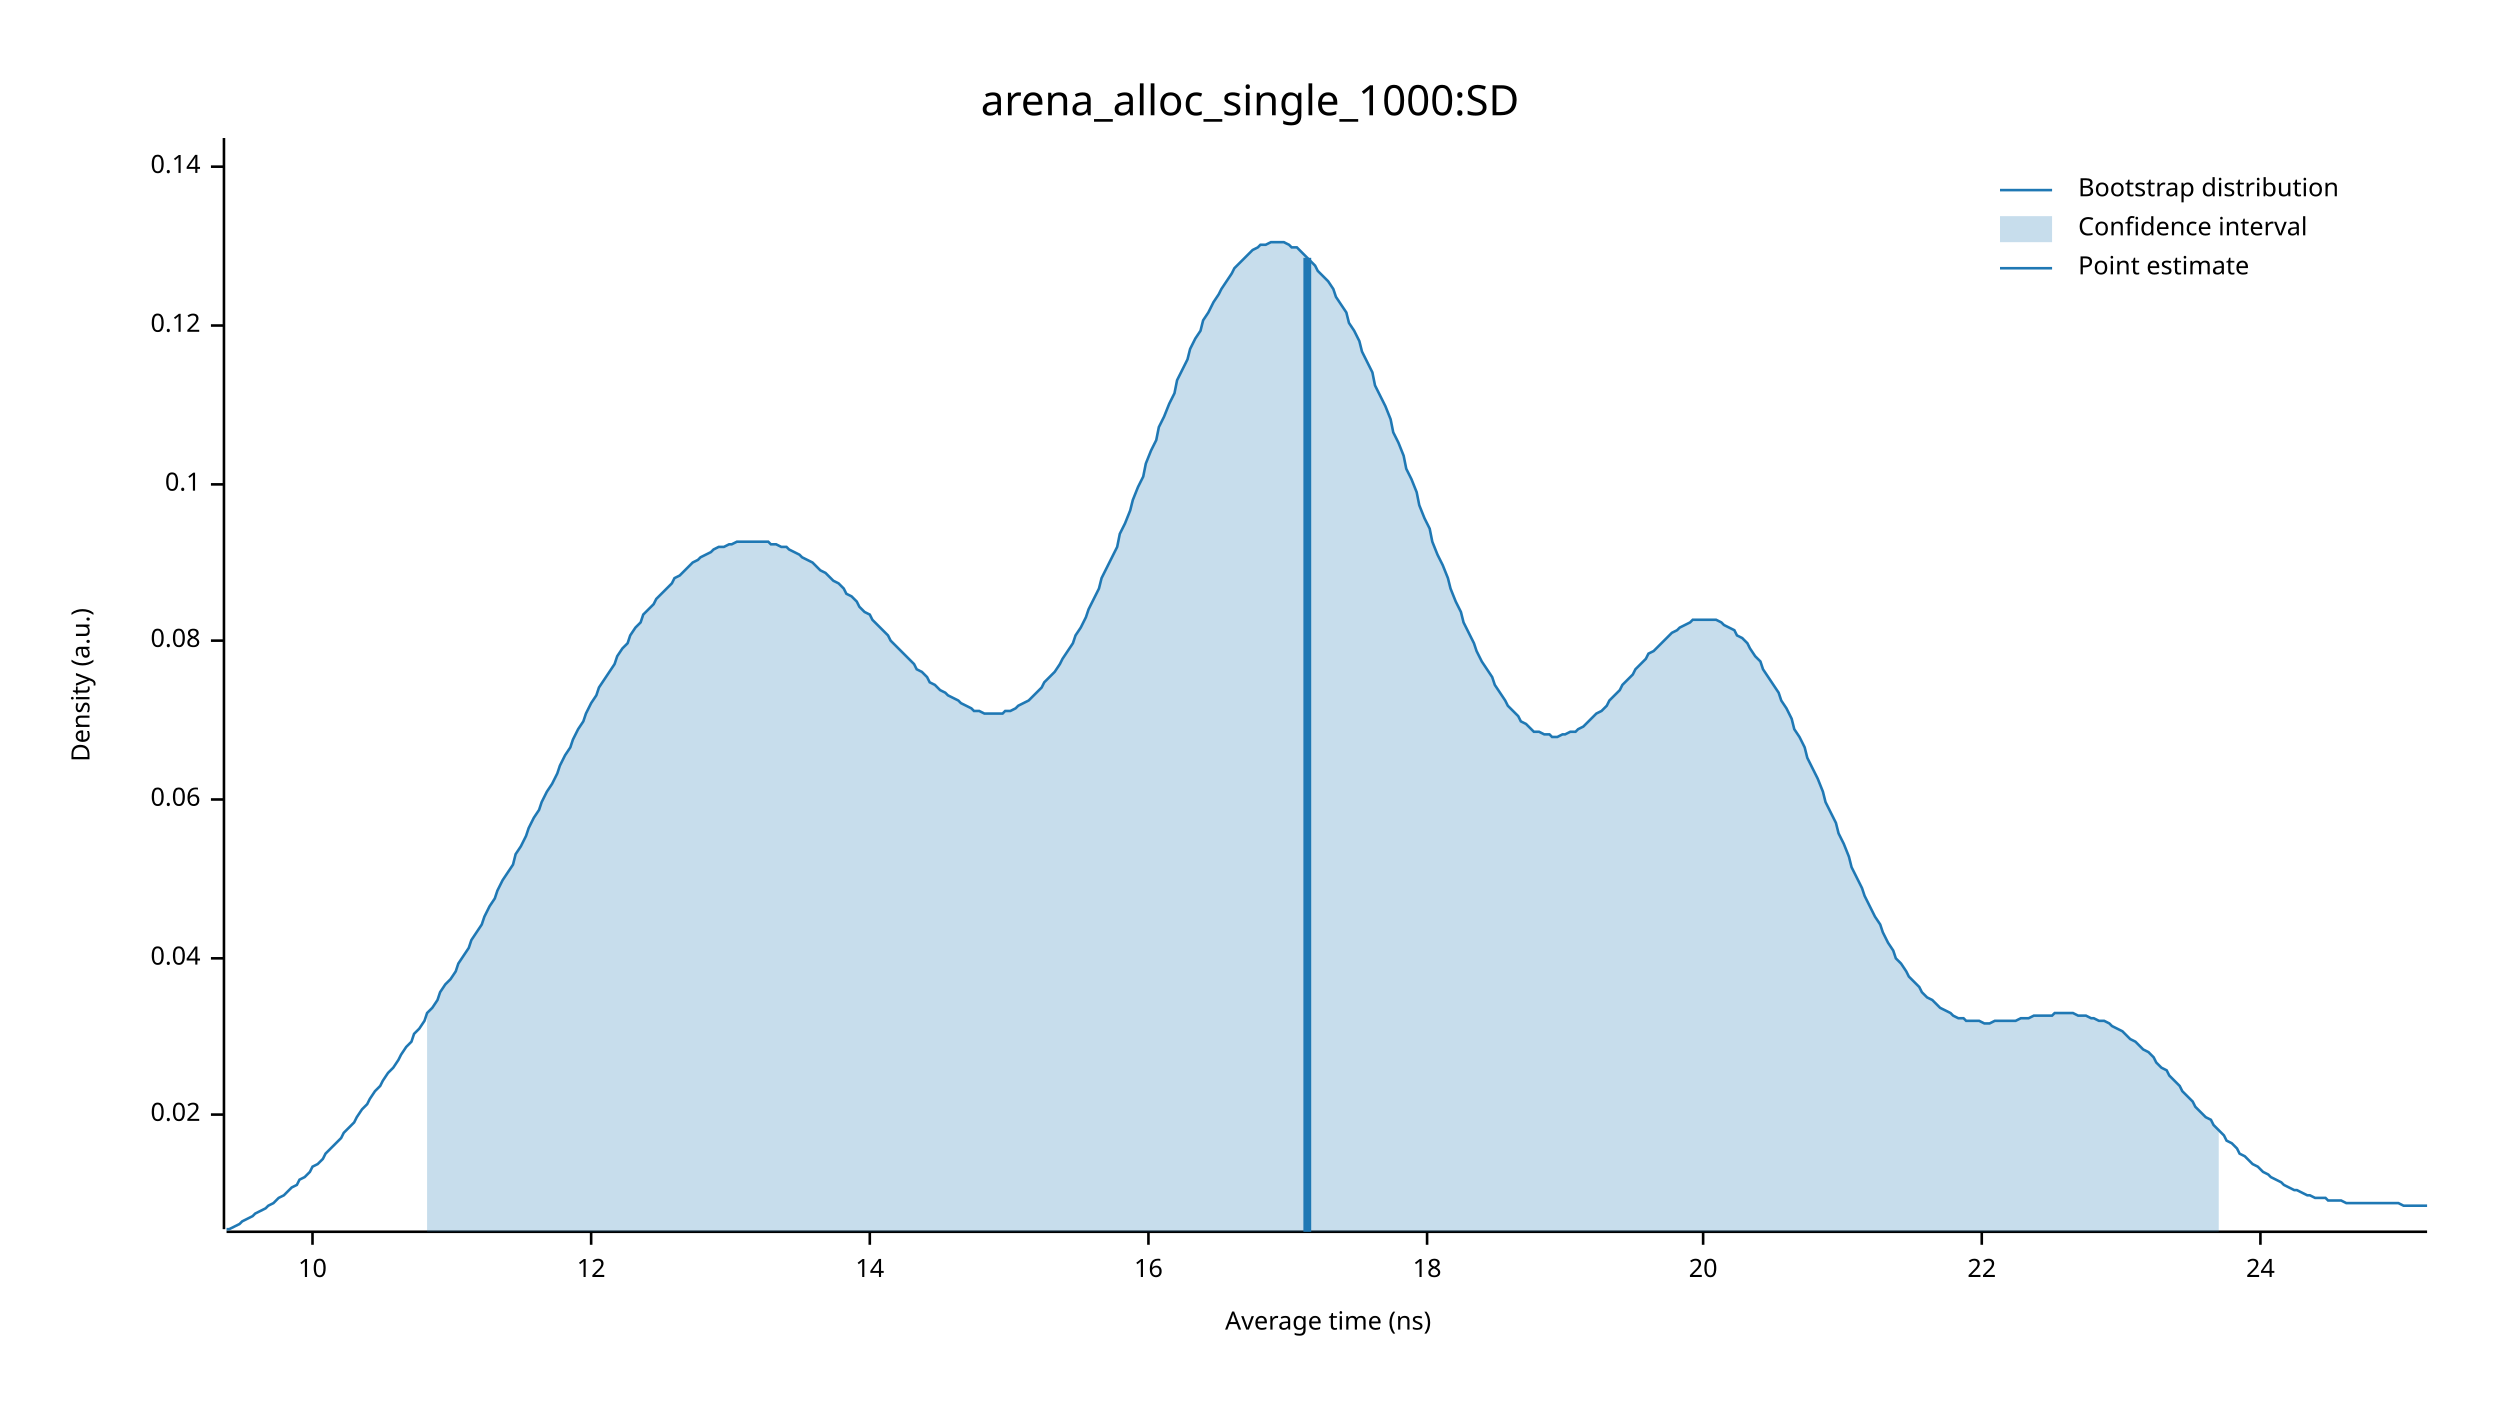
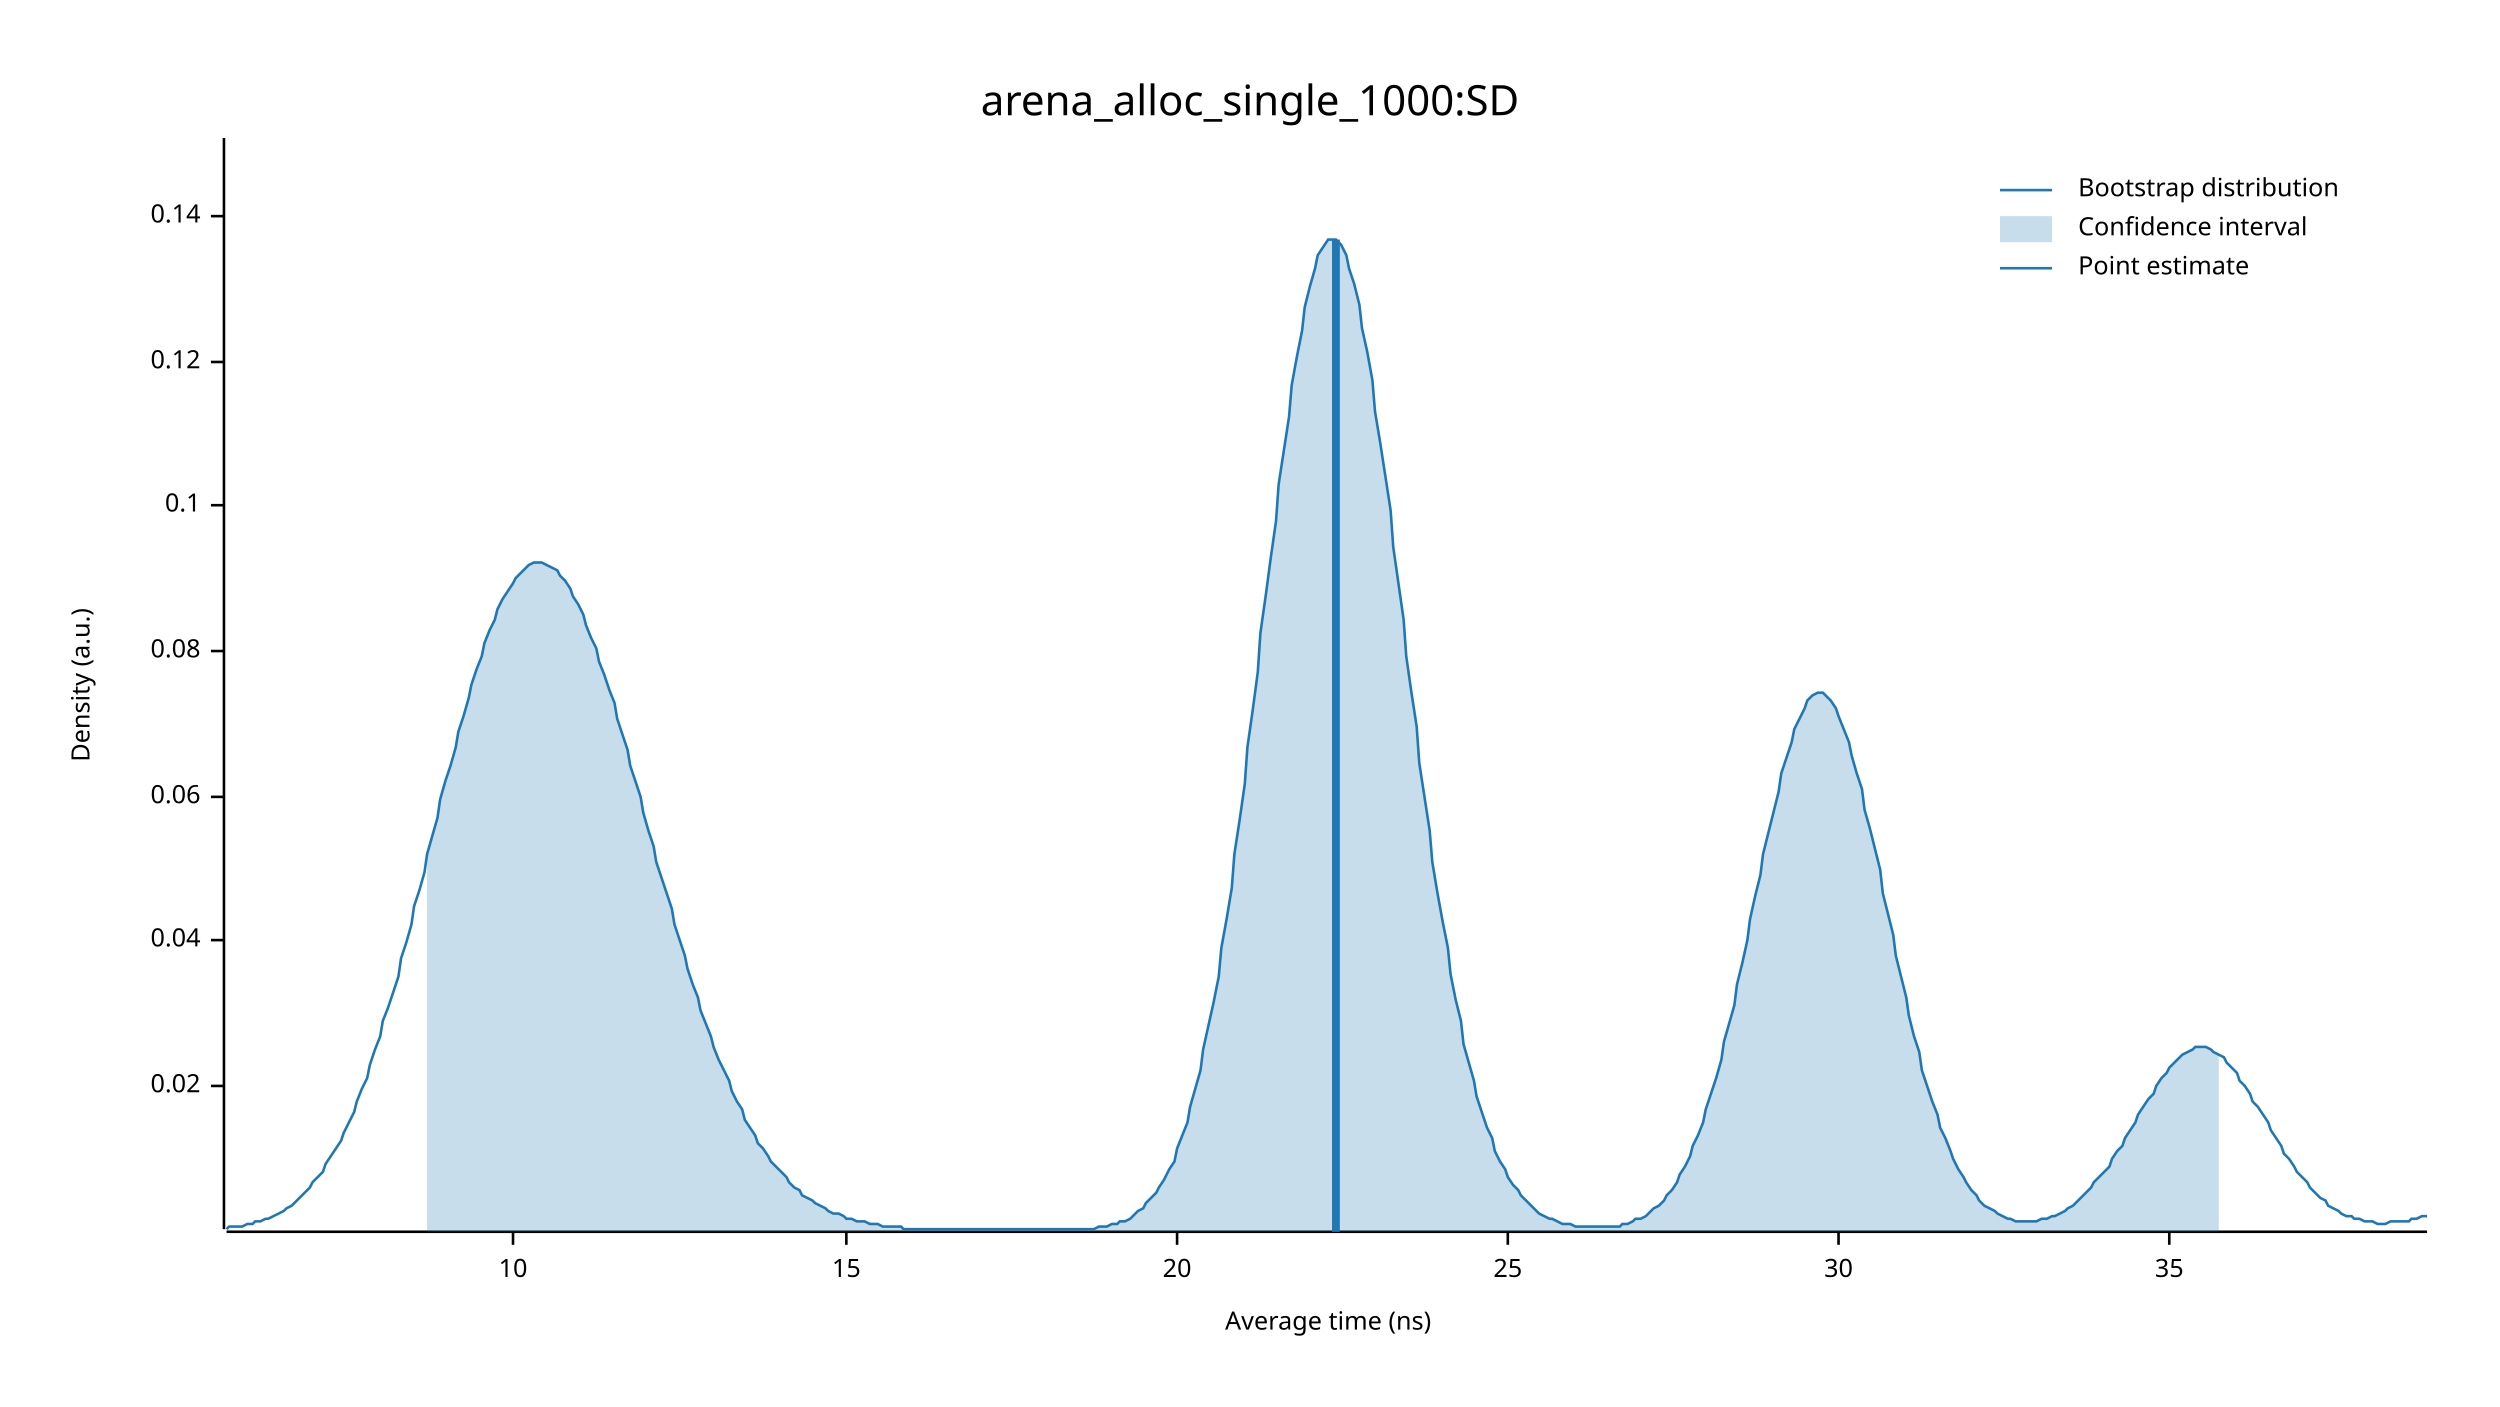
<svg xmlns="http://www.w3.org/2000/svg" width="960" height="540" viewBox="0 0 960 540">
  <text x="480" y="32" dy="0.76em" text-anchor="middle" font-family="sans-serif" font-size="16.129" opacity="1" fill="#000000">
arena_alloc_single_1000:SD
</text>
  <text x="27" y="263" dy="0.76em" text-anchor="middle" font-family="sans-serif" font-size="9.677" opacity="1" fill="#000000" transform="rotate(270, 27, 263)">
Density (a.u.)
</text>
  <text x="510" y="513" dy="-0.5ex" text-anchor="middle" font-family="sans-serif" font-size="9.677" opacity="1" fill="#000000">
Average time (ns)
</text>
  <polyline fill="none" opacity="1" stroke="#000000" stroke-width="1" points="86,53 86,472 " />
-   <text x="77" y="428" dy="0.5ex" text-anchor="end" font-family="sans-serif" font-size="9.677" opacity="1" fill="#000000">
+   <text x="77" y="417" dy="0.5ex" text-anchor="end" font-family="sans-serif" font-size="9.677" opacity="1" fill="#000000">
0.02
</text>
-   <polyline fill="none" opacity="1" stroke="#000000" stroke-width="1" points="81,428 86,428 " />
-   <text x="77" y="368" dy="0.5ex" text-anchor="end" font-family="sans-serif" font-size="9.677" opacity="1" fill="#000000">
+   <polyline fill="none" opacity="1" stroke="#000000" stroke-width="1" points="81,417 86,417 " />
+   <text x="77" y="361" dy="0.5ex" text-anchor="end" font-family="sans-serif" font-size="9.677" opacity="1" fill="#000000">
0.04
</text>
-   <polyline fill="none" opacity="1" stroke="#000000" stroke-width="1" points="81,368 86,368 " />
-   <text x="77" y="307" dy="0.5ex" text-anchor="end" font-family="sans-serif" font-size="9.677" opacity="1" fill="#000000">
+   <polyline fill="none" opacity="1" stroke="#000000" stroke-width="1" points="81,361 86,361 " />
+   <text x="77" y="306" dy="0.5ex" text-anchor="end" font-family="sans-serif" font-size="9.677" opacity="1" fill="#000000">
0.06
</text>
-   <polyline fill="none" opacity="1" stroke="#000000" stroke-width="1" points="81,307 86,307 " />
-   <text x="77" y="246" dy="0.5ex" text-anchor="end" font-family="sans-serif" font-size="9.677" opacity="1" fill="#000000">
+   <polyline fill="none" opacity="1" stroke="#000000" stroke-width="1" points="81,306 86,306 " />
+   <text x="77" y="250" dy="0.5ex" text-anchor="end" font-family="sans-serif" font-size="9.677" opacity="1" fill="#000000">
0.08
</text>
-   <polyline fill="none" opacity="1" stroke="#000000" stroke-width="1" points="81,246 86,246 " />
-   <text x="77" y="186" dy="0.5ex" text-anchor="end" font-family="sans-serif" font-size="9.677" opacity="1" fill="#000000">
+   <polyline fill="none" opacity="1" stroke="#000000" stroke-width="1" points="81,250 86,250 " />
+   <text x="77" y="194" dy="0.5ex" text-anchor="end" font-family="sans-serif" font-size="9.677" opacity="1" fill="#000000">
0.1
</text>
-   <polyline fill="none" opacity="1" stroke="#000000" stroke-width="1" points="81,186 86,186 " />
-   <text x="77" y="125" dy="0.5ex" text-anchor="end" font-family="sans-serif" font-size="9.677" opacity="1" fill="#000000">
+   <polyline fill="none" opacity="1" stroke="#000000" stroke-width="1" points="81,194 86,194 " />
+   <text x="77" y="139" dy="0.5ex" text-anchor="end" font-family="sans-serif" font-size="9.677" opacity="1" fill="#000000">
0.12
</text>
-   <polyline fill="none" opacity="1" stroke="#000000" stroke-width="1" points="81,125 86,125 " />
-   <text x="77" y="64" dy="0.5ex" text-anchor="end" font-family="sans-serif" font-size="9.677" opacity="1" fill="#000000">
+   <polyline fill="none" opacity="1" stroke="#000000" stroke-width="1" points="81,139 86,139 " />
+   <text x="77" y="83" dy="0.5ex" text-anchor="end" font-family="sans-serif" font-size="9.677" opacity="1" fill="#000000">
0.14
</text>
-   <polyline fill="none" opacity="1" stroke="#000000" stroke-width="1" points="81,64 86,64 " />
+   <polyline fill="none" opacity="1" stroke="#000000" stroke-width="1" points="81,83 86,83 " />
  <polyline fill="none" opacity="1" stroke="#000000" stroke-width="1" points="87,473 932,473 " />
-   <text x="120" y="483" dy="0.76em" text-anchor="middle" font-family="sans-serif" font-size="9.677" opacity="1" fill="#000000">
+   <text x="197" y="483" dy="0.76em" text-anchor="middle" font-family="sans-serif" font-size="9.677" opacity="1" fill="#000000">
10
</text>
-   <polyline fill="none" opacity="1" stroke="#000000" stroke-width="1" points="120,473 120,478 " />
-   <text x="227" y="483" dy="0.76em" text-anchor="middle" font-family="sans-serif" font-size="9.677" opacity="1" fill="#000000">
- 12
+   <polyline fill="none" opacity="1" stroke="#000000" stroke-width="1" points="197,473 197,478 " />
+   <text x="325" y="483" dy="0.76em" text-anchor="middle" font-family="sans-serif" font-size="9.677" opacity="1" fill="#000000">
+ 15
</text>
-   <polyline fill="none" opacity="1" stroke="#000000" stroke-width="1" points="227,473 227,478 " />
-   <text x="334" y="483" dy="0.76em" text-anchor="middle" font-family="sans-serif" font-size="9.677" opacity="1" fill="#000000">
- 14
- </text>
-   <polyline fill="none" opacity="1" stroke="#000000" stroke-width="1" points="334,473 334,478 " />
-   <text x="441" y="483" dy="0.76em" text-anchor="middle" font-family="sans-serif" font-size="9.677" opacity="1" fill="#000000">
- 16
- </text>
-   <polyline fill="none" opacity="1" stroke="#000000" stroke-width="1" points="441,473 441,478 " />
-   <text x="548" y="483" dy="0.76em" text-anchor="middle" font-family="sans-serif" font-size="9.677" opacity="1" fill="#000000">
- 18
- </text>
-   <polyline fill="none" opacity="1" stroke="#000000" stroke-width="1" points="548,473 548,478 " />
-   <text x="654" y="483" dy="0.76em" text-anchor="middle" font-family="sans-serif" font-size="9.677" opacity="1" fill="#000000">
+   <polyline fill="none" opacity="1" stroke="#000000" stroke-width="1" points="325,473 325,478 " />
+   <text x="452" y="483" dy="0.76em" text-anchor="middle" font-family="sans-serif" font-size="9.677" opacity="1" fill="#000000">
20
</text>
-   <polyline fill="none" opacity="1" stroke="#000000" stroke-width="1" points="654,473 654,478 " />
-   <text x="761" y="483" dy="0.76em" text-anchor="middle" font-family="sans-serif" font-size="9.677" opacity="1" fill="#000000">
- 22
+   <polyline fill="none" opacity="1" stroke="#000000" stroke-width="1" points="452,473 452,478 " />
+   <text x="579" y="483" dy="0.76em" text-anchor="middle" font-family="sans-serif" font-size="9.677" opacity="1" fill="#000000">
+ 25
</text>
-   <polyline fill="none" opacity="1" stroke="#000000" stroke-width="1" points="761,473 761,478 " />
-   <text x="868" y="483" dy="0.76em" text-anchor="middle" font-family="sans-serif" font-size="9.677" opacity="1" fill="#000000">
- 24
+   <polyline fill="none" opacity="1" stroke="#000000" stroke-width="1" points="579,473 579,478 " />
+   <text x="706" y="483" dy="0.76em" text-anchor="middle" font-family="sans-serif" font-size="9.677" opacity="1" fill="#000000">
+ 30
</text>
-   <polyline fill="none" opacity="1" stroke="#000000" stroke-width="1" points="868,473 868,478 " />
-   <polyline fill="none" opacity="1" stroke="#1F78B4" stroke-width="1" points="87,472 88,472 90,471 92,470 93,469 95,468 97,467 98,466 100,465 102,464 103,463 105,462 107,460 109,459 110,458 112,456 114,455 115,453 117,452 119,450 120,448 122,447 124,445 125,443 127,441 129,439 131,437 132,435 134,433 136,431 137,429 139,426 141,424 142,422 144,419 146,417 147,415 149,412 151,410 153,407 154,405 156,402 158,400 159,397 161,395 163,392 164,389 166,387 168,384 169,381 171,378 173,376 175,373 176,370 178,367 180,364 181,361 183,358 185,355 186,352 188,348 190,345 191,342 193,338 195,335 197,332 198,328 200,325 202,321 203,318 205,314 207,311 208,308 210,304 212,301 214,297 215,294 217,290 219,287 220,284 222,280 224,277 225,274 227,270 229,267 230,264 232,261 234,258 236,255 237,252 239,249 241,247 242,244 244,241 246,239 247,236 249,234 251,232 252,230 254,228 256,226 258,224 259,222 261,221 263,219 264,218 266,216 268,215 269,214 271,213 273,212 274,211 276,210 278,210 280,209 281,209 283,208 285,208 286,208 288,208 290,208 291,208 293,208 295,208 296,209 298,209 300,210 302,210 303,211 305,212 307,213 308,214 310,215 312,216 313,217 315,219 317,220 318,221 320,223 322,224 324,226 325,228 327,229 329,231 330,233 332,235 334,236 335,238 337,240 339,242 341,244 342,246 344,248 346,250 347,251 349,253 351,255 352,257 354,258 356,260 357,262 359,263 361,265 363,266 364,267 366,268 368,269 369,270 371,271 373,272 374,273 376,273 378,274 379,274 381,274 383,274 385,274 386,273 388,273 390,272 391,271 393,270 395,269 396,268 398,266 400,264 401,262 403,260 405,258 407,255 408,253 410,250 412,247 413,244 415,241 417,237 418,234 420,230 422,226 423,222 425,218 427,214 429,210 430,205 432,201 434,196 435,192 437,187 439,183 440,178 442,173 444,169 445,164 447,160 449,155 451,151 452,146 454,142 456,138 457,134 459,130 461,127 462,123 464,120 466,116 468,113 469,111 471,108 473,105 474,103 476,101 478,99 479,98 481,96 483,95 484,94 486,94 488,93 490,93 491,93 493,93 495,94 496,95 498,95 500,97 501,98 503,100 505,102 506,104 508,106 510,108 512,111 513,114 515,117 517,120 518,124 520,127 522,131 523,135 525,139 527,143 528,148 530,152 532,156 534,161 535,166 537,170 539,175 540,180 542,184 544,189 545,194 547,199 549,203 550,208 552,213 554,217 556,222 557,226 559,231 561,235 562,239 564,243 566,247 567,250 569,254 571,257 573,260 574,263 576,266 578,269 579,271 581,273 583,275 584,277 586,278 588,280 589,281 591,281 593,282 595,282 596,283 598,283 600,282 601,282 603,281 605,281 606,280 608,279 610,277 611,276 613,274 615,273 617,271 618,269 620,267 622,265 623,263 625,261 627,259 628,257 630,255 632,253 633,251 635,250 637,248 639,246 640,245 642,243 644,242 645,241 647,240 649,239 650,238 652,238 654,238 655,238 657,238 659,238 661,239 662,240 664,241 666,242 667,244 669,245 671,247 672,249 674,252 676,254 677,257 679,260 681,263 683,266 684,269 686,272 688,276 689,280 691,283 693,287 694,291 696,295 698,299 700,304 701,308 703,312 705,316 706,320 708,324 710,329 711,333 713,337 715,341 716,344 718,348 720,352 722,355 723,358 725,362 727,365 728,368 730,370 732,373 733,375 735,377 737,379 738,381 740,383 742,384 744,386 745,387 747,388 749,389 750,390 752,391 754,391 755,392 757,392 759,392 760,392 762,393 764,393 766,392 767,392 769,392 771,392 772,392 774,392 776,391 777,391 779,391 781,390 782,390 784,390 786,390 788,390 789,389 791,389 793,389 794,389 796,389 798,390 799,390 801,390 803,391 804,391 806,392 808,392 810,393 811,394 813,395 815,396 816,397 818,399 820,400 821,401 823,403 825,404 827,406 828,408 830,410 832,411 833,413 835,415 837,417 838,419 840,421 842,423 843,425 845,427 847,429 849,430 850,432 852,434 854,436 855,438 857,439 859,441 860,443 862,444 864,446 865,447 867,448 869,450 871,451 872,452 874,453 876,454 877,455 879,456 881,457 882,457 884,458 886,459 887,459 889,460 891,460 893,460 894,461 896,461 898,461 899,461 901,462 903,462 904,462 906,462 908,462 909,462 911,462 913,462 915,462 916,462 918,462 920,462 921,462 923,463 925,463 926,463 928,463 930,463 932,463 " />
-   <polygon opacity="0.25" fill="#1F78B4" points="164,389 166,387 168,384 169,381 171,378 173,376 175,373 176,370 178,367 180,364 181,361 183,358 185,355 186,352 188,348 190,345 191,342 193,338 195,335 197,332 198,328 200,325 202,321 203,318 205,314 207,311 208,308 210,304 212,301 214,297 215,294 217,290 219,287 220,284 222,280 224,277 225,274 227,270 229,267 230,264 232,261 234,258 236,255 237,252 239,249 241,247 242,244 244,241 246,239 247,236 249,234 251,232 252,230 254,228 256,226 258,224 259,222 261,221 263,219 264,218 266,216 268,215 269,214 271,213 273,212 274,211 276,210 278,210 280,209 281,209 283,208 285,208 286,208 288,208 290,208 291,208 293,208 295,208 296,209 298,209 300,210 302,210 303,211 305,212 307,213 308,214 310,215 312,216 313,217 315,219 317,220 318,221 320,223 322,224 324,226 325,228 327,229 329,231 330,233 332,235 334,236 335,238 337,240 339,242 341,244 342,246 344,248 346,250 347,251 349,253 351,255 352,257 354,258 356,260 357,262 359,263 361,265 363,266 364,267 366,268 368,269 369,270 371,271 373,272 374,273 376,273 378,274 379,274 381,274 383,274 385,274 386,273 388,273 390,272 391,271 393,270 395,269 396,268 398,266 400,264 401,262 403,260 405,258 407,255 408,253 410,250 412,247 413,244 415,241 417,237 418,234 420,230 422,226 423,222 425,218 427,214 429,210 430,205 432,201 434,196 435,192 437,187 439,183 440,178 442,173 444,169 445,164 447,160 449,155 451,151 452,146 454,142 456,138 457,134 459,130 461,127 462,123 464,120 466,116 468,113 469,111 471,108 473,105 474,103 476,101 478,99 479,98 481,96 483,95 484,94 486,94 488,93 490,93 491,93 493,93 495,94 496,95 498,95 500,97 501,98 503,100 505,102 506,104 508,106 510,108 512,111 513,114 515,117 517,120 518,124 520,127 522,131 523,135 525,139 527,143 528,148 530,152 532,156 534,161 535,166 537,170 539,175 540,180 542,184 544,189 545,194 547,199 549,203 550,208 552,213 554,217 556,222 557,226 559,231 561,235 562,239 564,243 566,247 567,250 569,254 571,257 573,260 574,263 576,266 578,269 579,271 581,273 583,275 584,277 586,278 588,280 589,281 591,281 593,282 595,282 596,283 598,283 600,282 601,282 603,281 605,281 606,280 608,279 610,277 611,276 613,274 615,273 617,271 618,269 620,267 622,265 623,263 625,261 627,259 628,257 630,255 632,253 633,251 635,250 637,248 639,246 640,245 642,243 644,242 645,241 647,240 649,239 650,238 652,238 654,238 655,238 657,238 659,238 661,239 662,240 664,241 666,242 667,244 669,245 671,247 672,249 674,252 676,254 677,257 679,260 681,263 683,266 684,269 686,272 688,276 689,280 691,283 693,287 694,291 696,295 698,299 700,304 701,308 703,312 705,316 706,320 708,324 710,329 711,333 713,337 715,341 716,344 718,348 720,352 722,355 723,358 725,362 727,365 728,368 730,370 732,373 733,375 735,377 737,379 738,381 740,383 742,384 744,386 745,387 747,388 749,389 750,390 752,391 754,391 755,392 757,392 759,392 760,392 762,393 764,393 766,392 767,392 769,392 771,392 772,392 774,392 776,391 777,391 779,391 781,390 782,390 784,390 786,390 788,390 789,389 791,389 793,389 794,389 796,389 798,390 799,390 801,390 803,391 804,391 806,392 808,392 810,393 811,394 813,395 815,396 816,397 818,399 820,400 821,401 823,403 825,404 827,406 828,408 830,410 832,411 833,413 835,415 837,417 838,419 840,421 842,423 843,425 845,427 847,429 849,430 850,432 852,434 852,473 164,473 " />
-   <polyline fill="none" opacity="1" stroke="#1F78B4" stroke-width="3" points="502,473 502,99 " />
+   <polyline fill="none" opacity="1" stroke="#000000" stroke-width="1" points="706,473 706,478 " />
+   <text x="833" y="483" dy="0.76em" text-anchor="middle" font-family="sans-serif" font-size="9.677" opacity="1" fill="#000000">
+ 35
+ </text>
+   <polyline fill="none" opacity="1" stroke="#000000" stroke-width="1" points="833,473 833,478 " />
+   <polyline fill="none" opacity="1" stroke="#1F78B4" stroke-width="1" points="87,472 88,471 90,471 92,471 93,471 95,470 97,470 98,469 100,469 102,468 103,468 105,467 107,466 109,465 110,464 112,463 114,461 115,460 117,458 119,456 120,454 122,452 124,450 125,447 127,444 129,441 131,438 132,435 134,431 136,427 137,423 139,418 141,414 142,409 144,403 146,398 147,392 149,387 151,381 153,375 154,368 156,362 158,355 159,348 161,342 163,335 164,328 166,321 168,314 169,307 171,300 173,294 175,287 176,281 178,275 180,268 181,263 183,257 185,252 186,247 188,242 190,238 191,234 193,230 195,227 197,224 198,222 200,220 202,218 203,217 205,216 207,216 208,216 210,217 212,218 214,219 215,221 217,223 219,226 220,229 222,232 224,236 225,240 227,245 229,249 230,254 232,259 234,265 236,270 237,276 239,282 241,288 242,294 244,300 246,306 247,312 249,319 251,325 252,331 254,337 256,343 258,349 259,355 261,361 263,367 264,372 266,378 268,383 269,388 271,393 273,398 274,402 276,407 278,411 280,415 281,419 283,423 285,426 286,430 288,433 290,436 291,439 293,441 295,444 296,446 298,448 300,450 302,452 303,454 305,456 307,457 308,459 310,460 312,461 313,462 315,463 317,464 318,465 320,466 322,466 324,467 325,468 327,468 329,469 330,469 332,469 334,470 335,470 337,470 339,471 341,471 342,471 344,471 346,471 347,472 349,472 351,472 352,472 354,472 356,472 357,472 359,472 361,472 363,472 364,472 366,472 368,472 369,472 371,472 373,472 374,472 376,472 378,472 379,472 381,472 383,472 385,472 386,472 388,472 390,472 391,472 393,472 395,472 396,472 398,472 400,472 401,472 403,472 405,472 407,472 408,472 410,472 412,472 413,472 415,472 417,472 418,472 420,472 422,471 423,471 425,471 427,470 429,470 430,469 432,469 434,468 435,467 437,465 439,464 440,462 442,460 444,458 445,456 447,453 449,449 451,446 452,441 454,436 456,431 457,425 459,418 461,411 462,403 464,394 466,385 468,375 469,364 471,353 473,341 474,328 476,315 478,301 479,287 481,273 483,258 484,243 486,229 488,214 490,200 491,186 493,173 495,160 496,148 498,137 500,127 501,118 503,110 505,103 506,98 508,95 510,92 512,92 513,92 515,94 517,98 518,103 520,109 522,117 523,126 525,135 527,146 528,158 530,170 532,183 534,196 535,210 537,224 539,238 540,252 542,266 544,279 545,293 547,306 549,319 550,331 552,343 554,354 556,364 557,374 559,384 561,392 562,401 564,408 566,415 567,421 569,427 571,433 573,437 574,442 576,446 578,449 579,452 581,455 583,457 584,459 586,461 588,463 589,464 591,466 593,467 595,468 596,468 598,469 600,470 601,470 603,470 605,471 606,471 608,471 610,471 611,471 613,471 615,471 617,471 618,471 620,471 622,471 623,470 625,470 627,469 628,468 630,468 632,467 633,466 635,464 637,463 639,461 640,459 642,457 644,454 645,451 647,448 649,444 650,440 652,436 654,431 655,426 657,420 659,414 661,407 662,400 664,393 666,386 667,378 669,370 671,361 672,353 674,344 676,336 677,328 679,320 681,312 683,304 684,297 686,291 688,285 689,280 691,276 693,272 694,269 696,267 698,266 700,266 701,267 703,269 705,272 706,275 708,280 710,285 711,290 713,297 715,303 716,311 718,318 720,326 722,334 723,343 725,351 727,359 728,367 730,375 732,383 733,390 735,398 737,404 738,411 740,417 742,423 744,428 745,433 747,437 749,442 750,445 752,449 754,452 755,454 757,457 759,459 760,461 762,463 764,464 766,465 767,466 769,467 771,468 772,468 774,469 776,469 777,469 779,469 781,469 782,469 784,468 786,468 788,467 789,467 791,466 793,465 794,464 796,463 798,461 799,460 801,458 803,456 804,454 806,452 808,450 810,448 811,445 813,442 815,440 816,437 818,434 820,431 821,428 823,425 825,422 827,420 828,417 830,414 832,412 833,410 835,408 837,406 838,405 840,404 842,403 843,402 845,402 847,402 849,403 850,404 852,405 854,406 855,408 857,410 859,412 860,415 862,417 864,420 865,423 867,425 869,428 871,431 872,434 874,437 876,440 877,443 879,445 881,448 882,450 884,452 886,454 887,456 889,458 891,460 893,461 894,463 896,464 898,465 899,466 901,467 903,467 904,468 906,468 908,469 909,469 911,469 913,470 915,470 916,470 918,469 920,469 921,469 923,469 925,469 926,468 928,468 930,467 932,467 " />
+   <polygon opacity="0.25" fill="#1F78B4" points="164,328 166,321 168,314 169,307 171,300 173,294 175,287 176,281 178,275 180,268 181,263 183,257 185,252 186,247 188,242 190,238 191,234 193,230 195,227 197,224 198,222 200,220 202,218 203,217 205,216 207,216 208,216 210,217 212,218 214,219 215,221 217,223 219,226 220,229 222,232 224,236 225,240 227,245 229,249 230,254 232,259 234,265 236,270 237,276 239,282 241,288 242,294 244,300 246,306 247,312 249,319 251,325 252,331 254,337 256,343 258,349 259,355 261,361 263,367 264,372 266,378 268,383 269,388 271,393 273,398 274,402 276,407 278,411 280,415 281,419 283,423 285,426 286,430 288,433 290,436 291,439 293,441 295,444 296,446 298,448 300,450 302,452 303,454 305,456 307,457 308,459 310,460 312,461 313,462 315,463 317,464 318,465 320,466 322,466 324,467 325,468 327,468 329,469 330,469 332,469 334,470 335,470 337,470 339,471 341,471 342,471 344,471 346,471 347,472 349,472 351,472 352,472 354,472 356,472 357,472 359,472 361,472 363,472 364,472 366,472 368,472 369,472 371,472 373,472 374,472 376,472 378,472 379,472 381,472 383,472 385,472 386,472 388,472 390,472 391,472 393,472 395,472 396,472 398,472 400,472 401,472 403,472 405,472 407,472 408,472 410,472 412,472 413,472 415,472 417,472 418,472 420,472 422,471 423,471 425,471 427,470 429,470 430,469 432,469 434,468 435,467 437,465 439,464 440,462 442,460 444,458 445,456 447,453 449,449 451,446 452,441 454,436 456,431 457,425 459,418 461,411 462,403 464,394 466,385 468,375 469,364 471,353 473,341 474,328 476,315 478,301 479,287 481,273 483,258 484,243 486,229 488,214 490,200 491,186 493,173 495,160 496,148 498,137 500,127 501,118 503,110 505,103 506,98 508,95 510,92 512,92 513,92 515,94 517,98 518,103 520,109 522,117 523,126 525,135 527,146 528,158 530,170 532,183 534,196 535,210 537,224 539,238 540,252 542,266 544,279 545,293 547,306 549,319 550,331 552,343 554,354 556,364 557,374 559,384 561,392 562,401 564,408 566,415 567,421 569,427 571,433 573,437 574,442 576,446 578,449 579,452 581,455 583,457 584,459 586,461 588,463 589,464 591,466 593,467 595,468 596,468 598,469 600,470 601,470 603,470 605,471 606,471 608,471 610,471 611,471 613,471 615,471 617,471 618,471 620,471 622,471 623,470 625,470 627,469 628,468 630,468 632,467 633,466 635,464 637,463 639,461 640,459 642,457 644,454 645,451 647,448 649,444 650,440 652,436 654,431 655,426 657,420 659,414 661,407 662,400 664,393 666,386 667,378 669,370 671,361 672,353 674,344 676,336 677,328 679,320 681,312 683,304 684,297 686,291 688,285 689,280 691,276 693,272 694,269 696,267 698,266 700,266 701,267 703,269 705,272 706,275 708,280 710,285 711,290 713,297 715,303 716,311 718,318 720,326 722,334 723,343 725,351 727,359 728,367 730,375 732,383 733,390 735,398 737,404 738,411 740,417 742,423 744,428 745,433 747,437 749,442 750,445 752,449 754,452 755,454 757,457 759,459 760,461 762,463 764,464 766,465 767,466 769,467 771,468 772,468 774,469 776,469 777,469 779,469 781,469 782,469 784,468 786,468 788,467 789,467 791,466 793,465 794,464 796,463 798,461 799,460 801,458 803,456 804,454 806,452 808,450 810,448 811,445 813,442 815,440 816,437 818,434 820,431 821,428 823,425 825,422 827,420 828,417 830,414 832,412 833,410 835,408 837,406 838,405 840,404 842,403 843,402 845,402 847,402 849,403 850,404 852,405 852,473 164,473 " />
+   <polyline fill="none" opacity="1" stroke="#1F78B4" stroke-width="3" points="513,473 513,92 " />
  <text x="798" y="68" dy="0.76em" text-anchor="start" font-family="sans-serif" font-size="9.677" opacity="1" fill="#000000">
Bootstrap distribution
</text>
  <text x="798" y="83" dy="0.76em" text-anchor="start" font-family="sans-serif" font-size="9.677" opacity="1" fill="#000000">
Confidence interval
</text>
  <text x="798" y="98" dy="0.76em" text-anchor="start" font-family="sans-serif" font-size="9.677" opacity="1" fill="#000000">
Point estimate
</text>
  <polyline fill="none" opacity="1" stroke="#1F78B4" stroke-width="1" points="768,73 788,73 " />
  <rect x="768" y="83" width="20" height="10" opacity="0.25" fill="#1F78B4" stroke="none" />
  <polyline fill="none" opacity="1" stroke="#1F78B4" stroke-width="1" points="768,103 788,103 " />
</svg>
